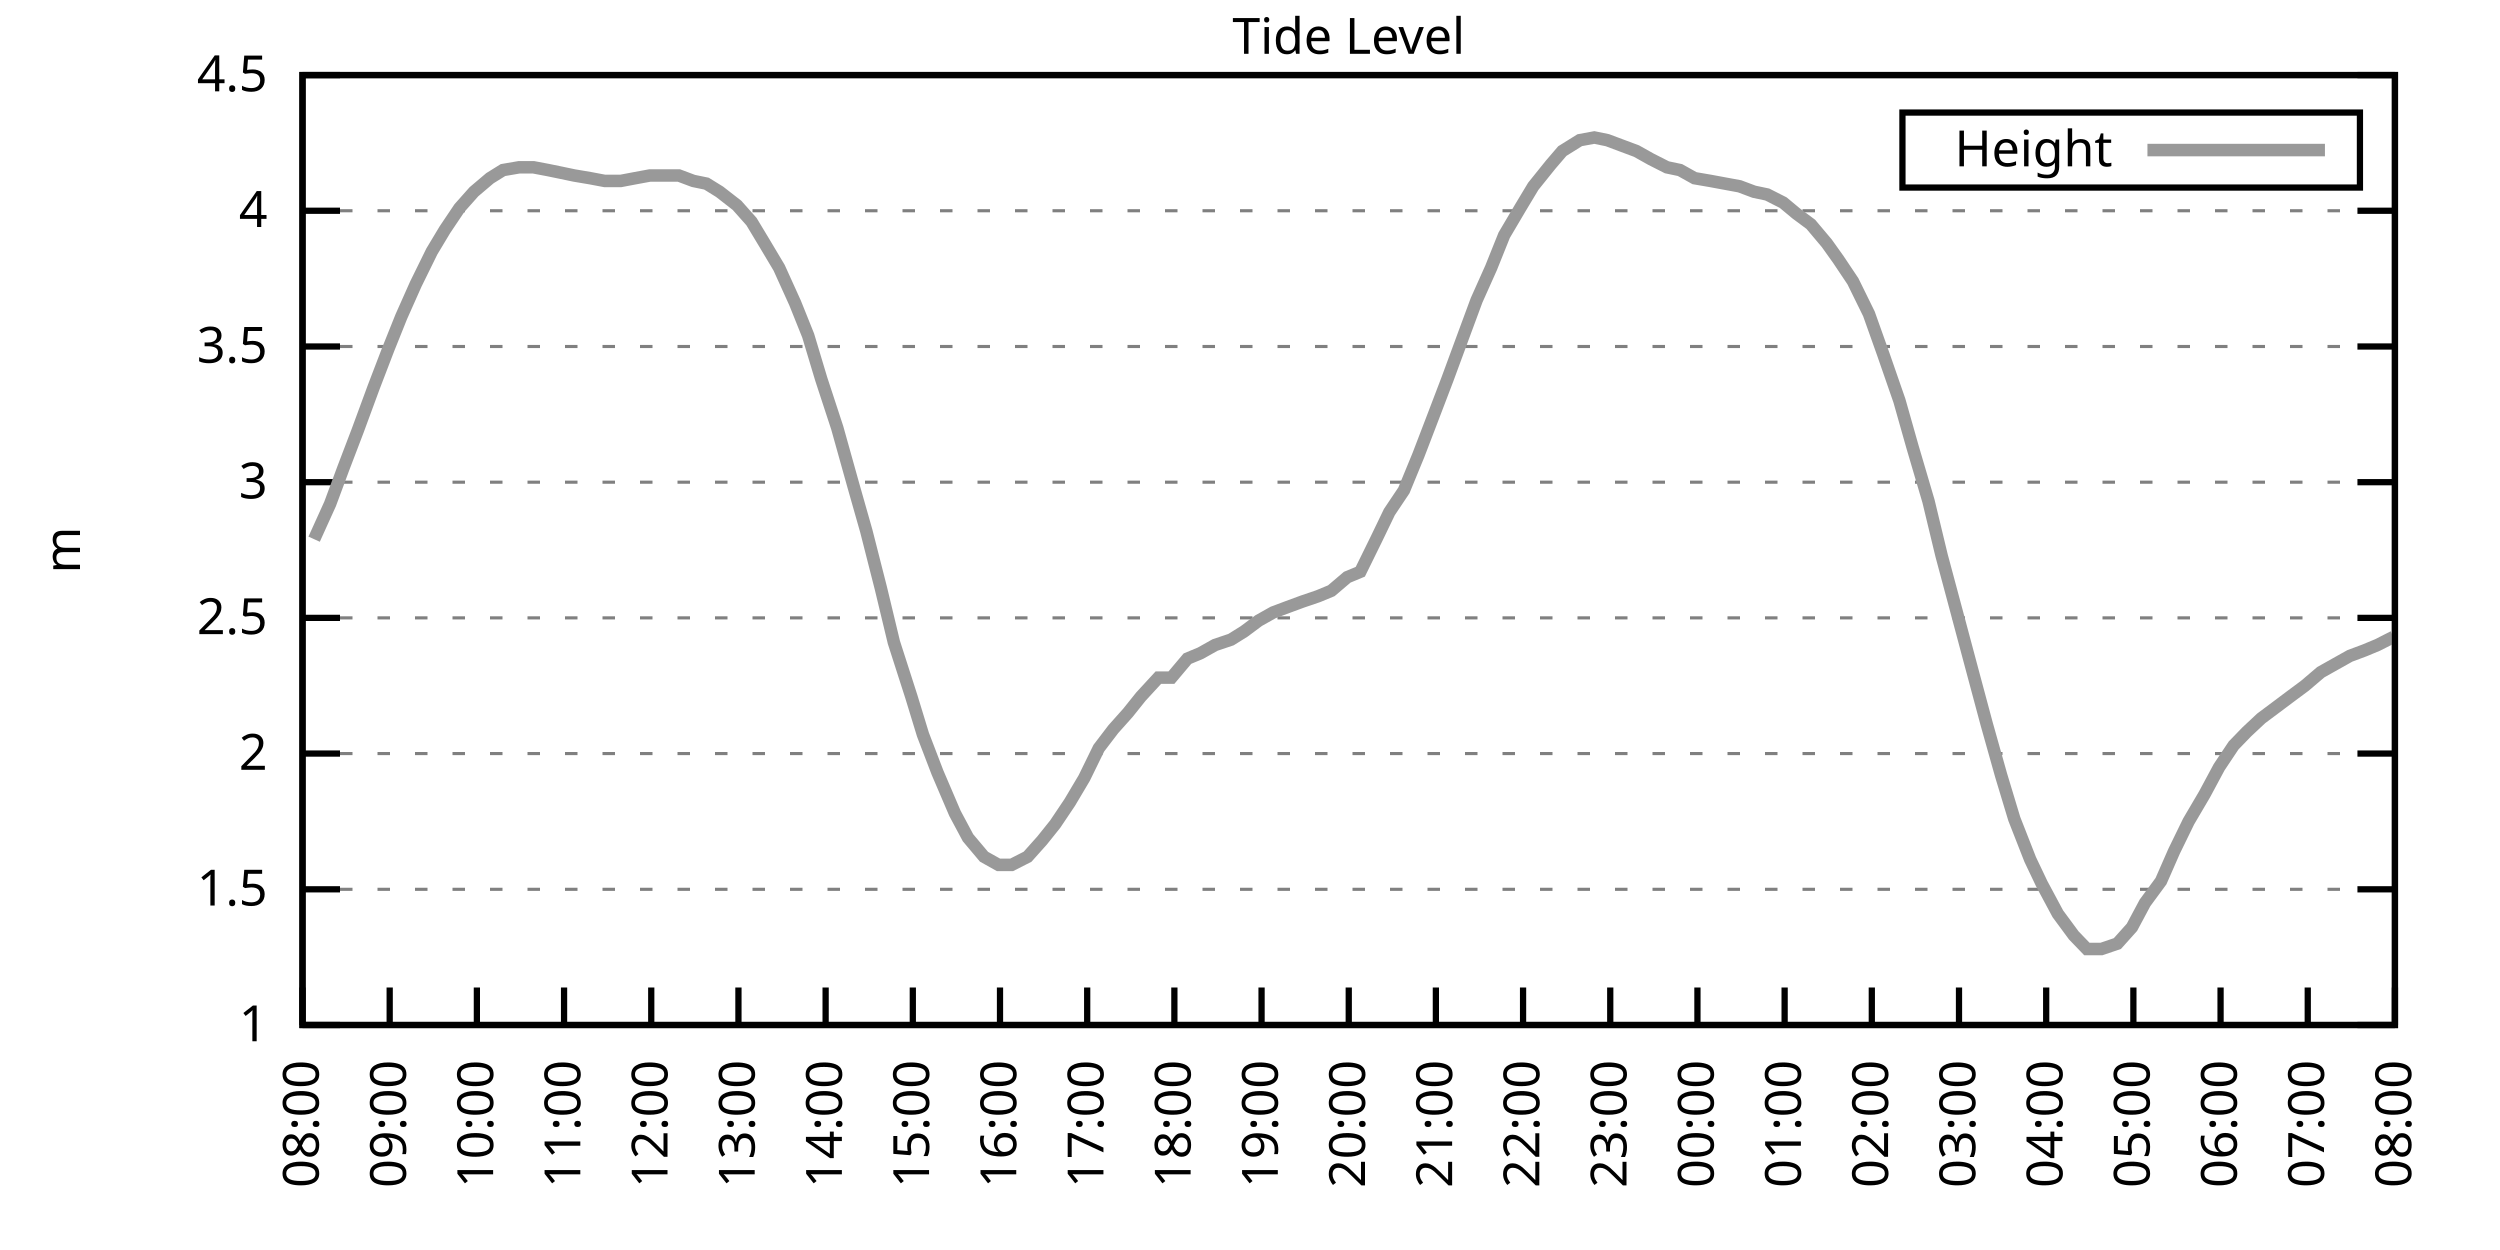
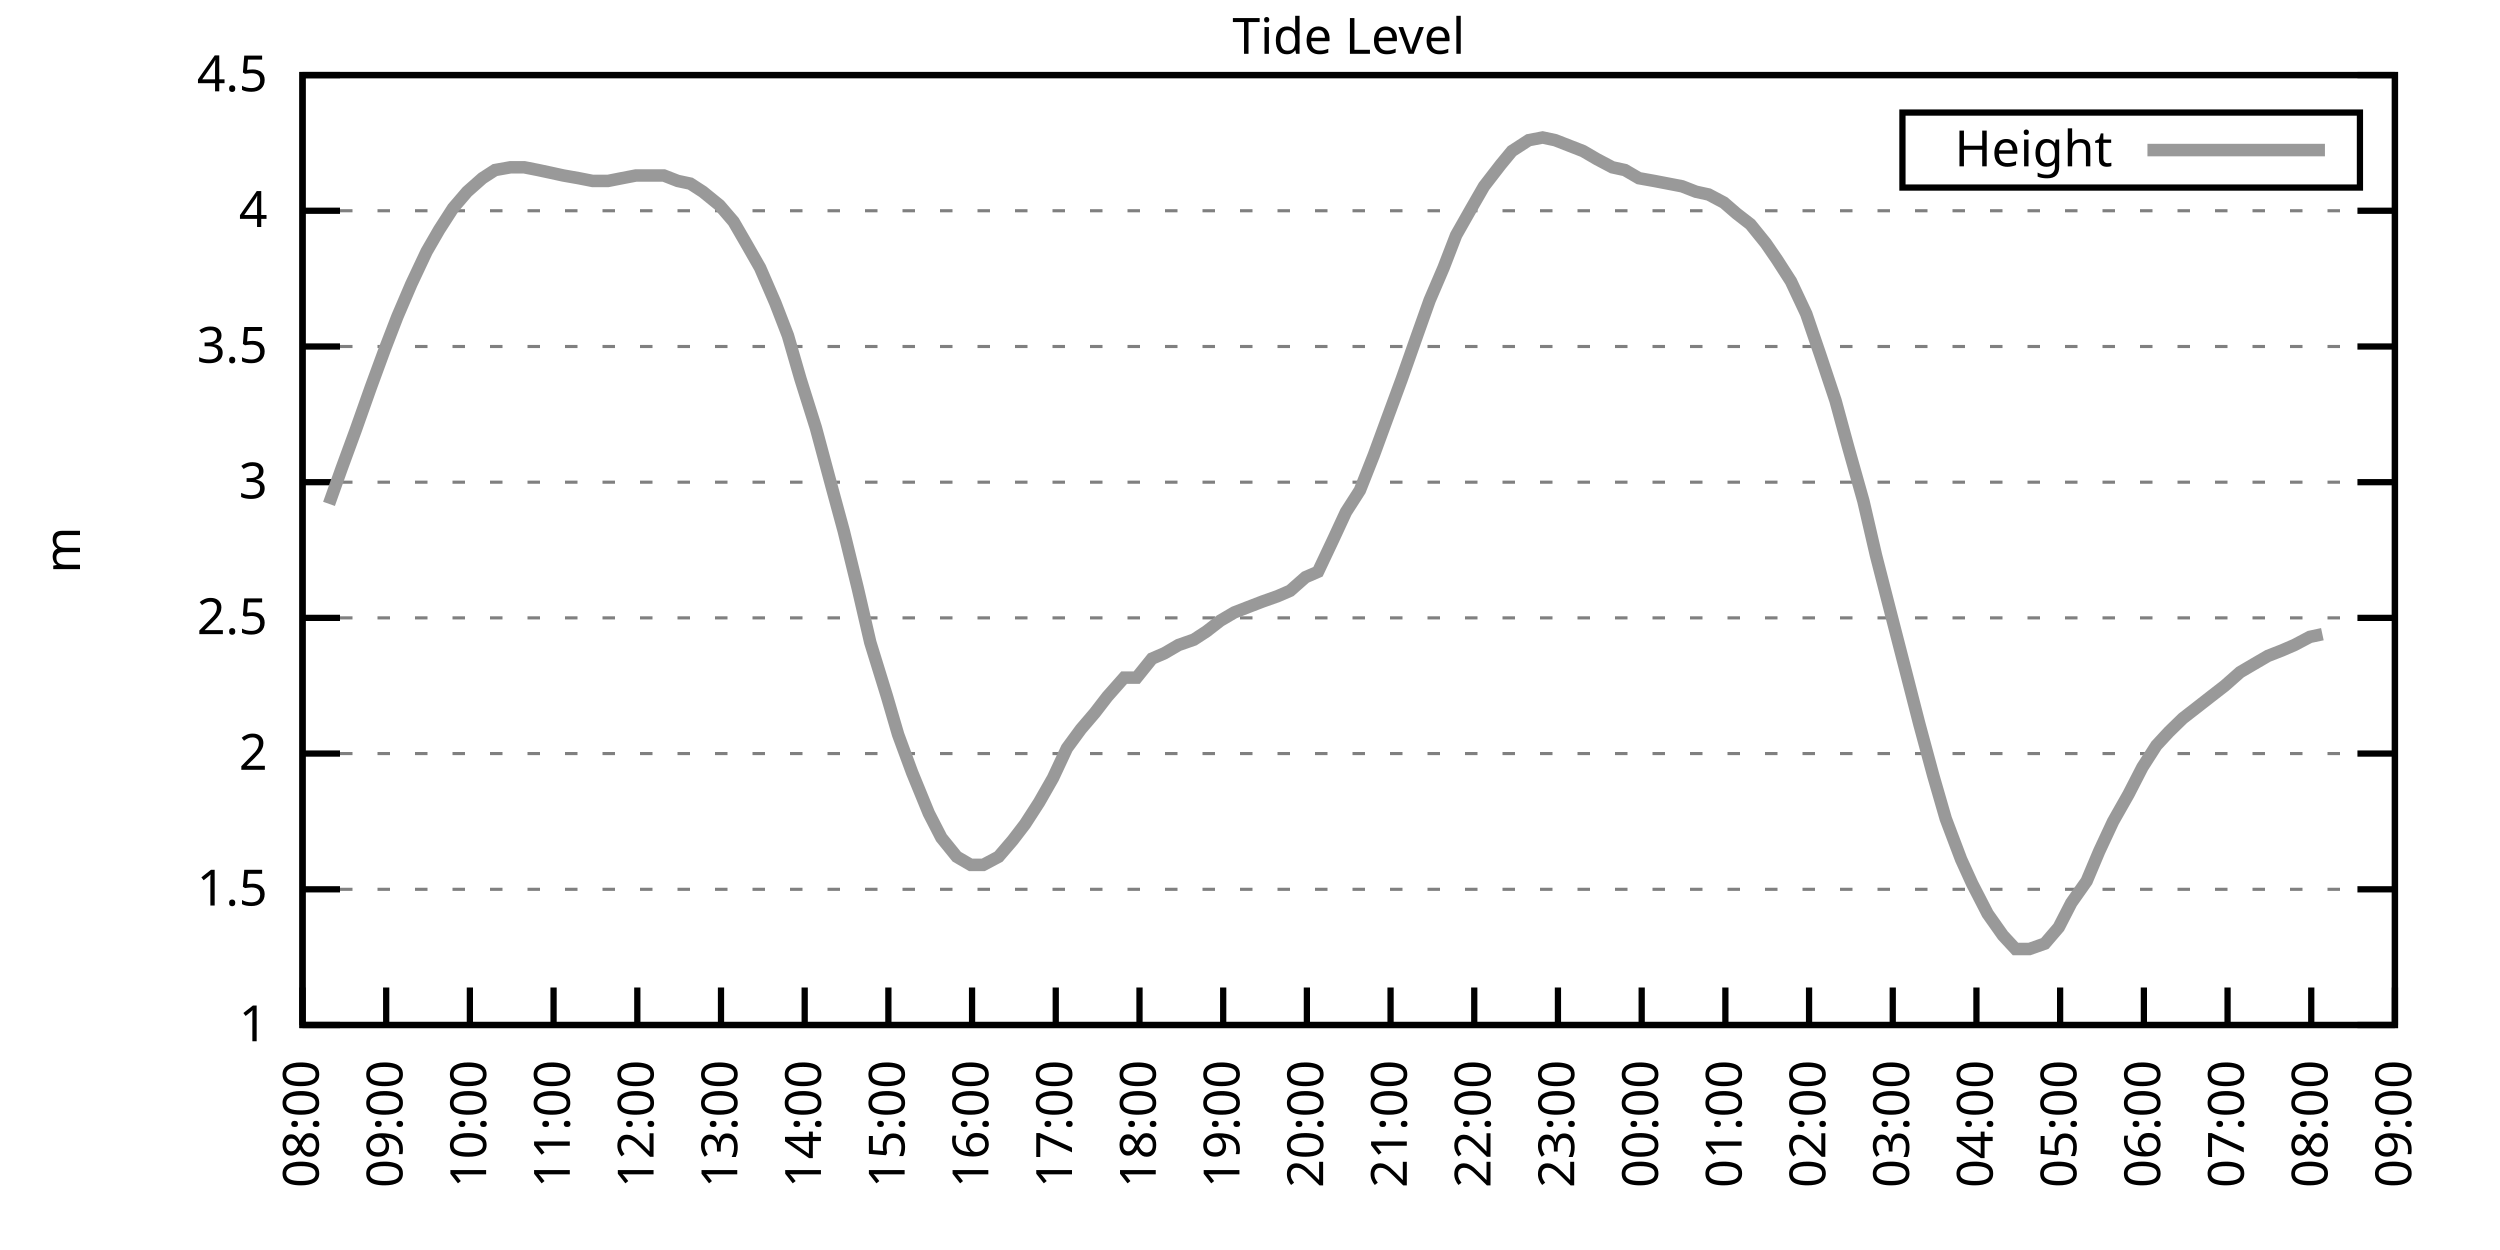
<svg xmlns="http://www.w3.org/2000/svg" xmlns:xlink="http://www.w3.org/1999/xlink" width="400" height="200" viewBox="0 0 400 200">
  <g id="gnuplot_canvas">
    <rect x="0" y="0" width="400" height="200" fill="none" />
    <defs>
      <circle id="gpDot" r="0.5" stroke-width="0.5" stroke="currentColor" />
      <path id="gpPt0" stroke-width="0.333" stroke="currentColor" d="M-1,0 h2 M0,-1 v2" />
      <path id="gpPt1" stroke-width="0.333" stroke="currentColor" d="M-1,-1 L1,1 M1,-1 L-1,1" />
      <path id="gpPt2" stroke-width="0.333" stroke="currentColor" d="M-1,0 L1,0 M0,-1 L0,1 M-1,-1 L1,1 M-1,1 L1,-1" />
      <rect id="gpPt3" stroke-width="0.333" stroke="currentColor" x="-1" y="-1" width="2" height="2" />
      <rect id="gpPt4" stroke-width="0.333" stroke="currentColor" fill="currentColor" x="-1" y="-1" width="2" height="2" />
      <circle id="gpPt5" stroke-width="0.333" stroke="currentColor" cx="0" cy="0" r="1" />
      <use xlink:href="#gpPt5" id="gpPt6" fill="currentColor" stroke="none" />
      <path id="gpPt7" stroke-width="0.333" stroke="currentColor" d="M0,-1.33 L-1.33,0.67 L1.33,0.67 z" />
      <use xlink:href="#gpPt7" id="gpPt8" fill="currentColor" stroke="none" />
      <use xlink:href="#gpPt7" id="gpPt9" stroke="currentColor" transform="rotate(180)" />
      <use xlink:href="#gpPt9" id="gpPt10" fill="currentColor" stroke="none" />
      <use xlink:href="#gpPt3" id="gpPt11" stroke="currentColor" transform="rotate(45)" />
      <use xlink:href="#gpPt11" id="gpPt12" fill="currentColor" stroke="none" />
      <path id="gpPt13" stroke-width="0.333" stroke="currentColor" d="M0,1.330 L1.265,0.411 L0.782,-1.067 L-0.782,-1.076 L-1.265,0.411 z" />
      <use xlink:href="#gpPt13" id="gpPt14" fill="currentColor" stroke="none" />
      <filter id="textbox" filterUnits="objectBoundingBox" x="0" y="0" height="1" width="1">
        <feFlood flood-color="white" flood-opacity="1" result="bgnd" />
        <feComposite in="SourceGraphic" in2="bgnd" operator="atop" />
      </filter>
      <filter id="greybox" filterUnits="objectBoundingBox" x="0" y="0" height="1" width="1">
        <feFlood flood-color="lightgrey" flood-opacity="1" result="grey" />
        <feComposite in="SourceGraphic" in2="grey" operator="atop" />
      </filter>
    </defs>
    <g fill="none" color="white" stroke="currentColor" stroke-width="1.00" stroke-linecap="butt" stroke-linejoin="miter">
</g>
    <g fill="none" color="black" stroke="currentColor" stroke-width="1.00" stroke-linecap="butt" stroke-linejoin="miter">
      <g stroke="none" shape-rendering="crispEdges">
        <polygon fill="rgb(255, 255, 255)" points="48.40,164.00 383.18,164.00 383.18,12.02 48.40,12.02 " />
      </g>
    </g>
    <g fill="none" color="black" stroke="currentColor" stroke-width="1.00" stroke-linecap="butt" stroke-linejoin="miter">
</g>
    <g fill="none" color="black" stroke="black" stroke-width="0.50" stroke-linecap="butt" stroke-linejoin="miter">
</g>
    <g fill="none" color="gray" stroke="currentColor" stroke-width="0.50" stroke-linecap="butt" stroke-linejoin="miter">
      <path stroke="gray" stroke-dasharray="2,4" class="gridline" d="M48.40,164.00 L383.19,164.00  " />
    </g>
    <g fill="none" color="gray" stroke="gray" stroke-width="1.00" stroke-linecap="butt" stroke-linejoin="miter">
</g>
    <g fill="none" color="black" stroke="currentColor" stroke-width="1.00" stroke-linecap="butt" stroke-linejoin="miter">
      <path stroke="black" d="M48.40,164.00 L54.40,164.00 M383.19,164.00 L377.19,164.00  " />
      <g transform="translate(42.80,166.60)" stroke="none" fill="black" font-family="Sans" font-size="8.00" text-anchor="end">
        <text>
          <tspan font-family="Sans"> 1</tspan>
        </text>
      </g>
    </g>
    <g fill="none" color="black" stroke="currentColor" stroke-width="1.00" stroke-linecap="butt" stroke-linejoin="miter">
</g>
    <g fill="none" color="black" stroke="black" stroke-width="0.50" stroke-linecap="butt" stroke-linejoin="miter">
</g>
    <g fill="none" color="gray" stroke="currentColor" stroke-width="0.50" stroke-linecap="butt" stroke-linejoin="miter">
      <path stroke="gray" stroke-dasharray="2,4" class="gridline" d="M48.40,142.29 L383.19,142.29  " />
    </g>
    <g fill="none" color="gray" stroke="gray" stroke-width="1.00" stroke-linecap="butt" stroke-linejoin="miter">
</g>
    <g fill="none" color="black" stroke="currentColor" stroke-width="1.00" stroke-linecap="butt" stroke-linejoin="miter">
      <path stroke="black" d="M48.40,142.29 L54.40,142.29 M383.19,142.29 L377.19,142.29  " />
      <g transform="translate(42.80,144.89)" stroke="none" fill="black" font-family="Sans" font-size="8.00" text-anchor="end">
        <text>
          <tspan font-family="Sans"> 1.5</tspan>
        </text>
      </g>
    </g>
    <g fill="none" color="black" stroke="currentColor" stroke-width="1.00" stroke-linecap="butt" stroke-linejoin="miter">
</g>
    <g fill="none" color="black" stroke="black" stroke-width="0.50" stroke-linecap="butt" stroke-linejoin="miter">
</g>
    <g fill="none" color="gray" stroke="currentColor" stroke-width="0.50" stroke-linecap="butt" stroke-linejoin="miter">
      <path stroke="gray" stroke-dasharray="2,4" class="gridline" d="M48.40,120.57 L383.19,120.57  " />
    </g>
    <g fill="none" color="gray" stroke="gray" stroke-width="1.00" stroke-linecap="butt" stroke-linejoin="miter">
</g>
    <g fill="none" color="black" stroke="currentColor" stroke-width="1.00" stroke-linecap="butt" stroke-linejoin="miter">
      <path stroke="black" d="M48.40,120.57 L54.40,120.57 M383.19,120.57 L377.19,120.57  " />
      <g transform="translate(42.80,123.17)" stroke="none" fill="black" font-family="Sans" font-size="8.00" text-anchor="end">
        <text>
          <tspan font-family="Sans"> 2</tspan>
        </text>
      </g>
    </g>
    <g fill="none" color="black" stroke="currentColor" stroke-width="1.00" stroke-linecap="butt" stroke-linejoin="miter">
</g>
    <g fill="none" color="black" stroke="black" stroke-width="0.50" stroke-linecap="butt" stroke-linejoin="miter">
</g>
    <g fill="none" color="gray" stroke="currentColor" stroke-width="0.50" stroke-linecap="butt" stroke-linejoin="miter">
      <path stroke="gray" stroke-dasharray="2,4" class="gridline" d="M48.40,98.86 L383.19,98.86  " />
    </g>
    <g fill="none" color="gray" stroke="gray" stroke-width="1.00" stroke-linecap="butt" stroke-linejoin="miter">
</g>
    <g fill="none" color="black" stroke="currentColor" stroke-width="1.00" stroke-linecap="butt" stroke-linejoin="miter">
      <path stroke="black" d="M48.40,98.86 L54.40,98.86 M383.19,98.86 L377.19,98.86  " />
      <g transform="translate(42.80,101.46)" stroke="none" fill="black" font-family="Sans" font-size="8.00" text-anchor="end">
        <text>
          <tspan font-family="Sans"> 2.5</tspan>
        </text>
      </g>
    </g>
    <g fill="none" color="black" stroke="currentColor" stroke-width="1.00" stroke-linecap="butt" stroke-linejoin="miter">
</g>
    <g fill="none" color="black" stroke="black" stroke-width="0.50" stroke-linecap="butt" stroke-linejoin="miter">
</g>
    <g fill="none" color="gray" stroke="currentColor" stroke-width="0.50" stroke-linecap="butt" stroke-linejoin="miter">
      <path stroke="gray" stroke-dasharray="2,4" class="gridline" d="M48.40,77.15 L383.19,77.15  " />
    </g>
    <g fill="none" color="gray" stroke="gray" stroke-width="1.00" stroke-linecap="butt" stroke-linejoin="miter">
</g>
    <g fill="none" color="black" stroke="currentColor" stroke-width="1.00" stroke-linecap="butt" stroke-linejoin="miter">
      <path stroke="black" d="M48.40,77.15 L54.40,77.15 M383.19,77.15 L377.19,77.15  " />
      <g transform="translate(42.80,79.75)" stroke="none" fill="black" font-family="Sans" font-size="8.00" text-anchor="end">
        <text>
          <tspan font-family="Sans"> 3</tspan>
        </text>
      </g>
    </g>
    <g fill="none" color="black" stroke="currentColor" stroke-width="1.00" stroke-linecap="butt" stroke-linejoin="miter">
</g>
    <g fill="none" color="black" stroke="black" stroke-width="0.50" stroke-linecap="butt" stroke-linejoin="miter">
</g>
    <g fill="none" color="gray" stroke="currentColor" stroke-width="0.50" stroke-linecap="butt" stroke-linejoin="miter">
      <path stroke="gray" stroke-dasharray="2,4" class="gridline" d="M48.40,55.44 L383.19,55.44  " />
    </g>
    <g fill="none" color="gray" stroke="gray" stroke-width="1.00" stroke-linecap="butt" stroke-linejoin="miter">
</g>
    <g fill="none" color="black" stroke="currentColor" stroke-width="1.00" stroke-linecap="butt" stroke-linejoin="miter">
      <path stroke="black" d="M48.40,55.44 L54.40,55.44 M383.19,55.44 L377.19,55.44  " />
      <g transform="translate(42.80,58.04)" stroke="none" fill="black" font-family="Sans" font-size="8.00" text-anchor="end">
        <text>
          <tspan font-family="Sans"> 3.5</tspan>
        </text>
      </g>
    </g>
    <g fill="none" color="black" stroke="currentColor" stroke-width="1.00" stroke-linecap="butt" stroke-linejoin="miter">
</g>
    <g fill="none" color="black" stroke="black" stroke-width="0.50" stroke-linecap="butt" stroke-linejoin="miter">
</g>
    <g fill="none" color="gray" stroke="currentColor" stroke-width="0.50" stroke-linecap="butt" stroke-linejoin="miter">
      <path stroke="gray" stroke-dasharray="2,4" class="gridline" d="M48.40,33.72 L383.19,33.72  " />
    </g>
    <g fill="none" color="gray" stroke="gray" stroke-width="1.00" stroke-linecap="butt" stroke-linejoin="miter">
</g>
    <g fill="none" color="black" stroke="currentColor" stroke-width="1.00" stroke-linecap="butt" stroke-linejoin="miter">
      <path stroke="black" d="M48.40,33.72 L54.40,33.72 M383.19,33.72 L377.19,33.72  " />
      <g transform="translate(42.80,36.32)" stroke="none" fill="black" font-family="Sans" font-size="8.00" text-anchor="end">
        <text>
          <tspan font-family="Sans"> 4</tspan>
        </text>
      </g>
    </g>
    <g fill="none" color="black" stroke="currentColor" stroke-width="1.00" stroke-linecap="butt" stroke-linejoin="miter">
</g>
    <g fill="none" color="black" stroke="black" stroke-width="0.50" stroke-linecap="butt" stroke-linejoin="miter">
</g>
    <g fill="none" color="gray" stroke="currentColor" stroke-width="0.50" stroke-linecap="butt" stroke-linejoin="miter">
      <path stroke="gray" stroke-dasharray="2,4" class="gridline" d="M48.40,12.01 L383.19,12.01  " />
    </g>
    <g fill="none" color="gray" stroke="gray" stroke-width="1.00" stroke-linecap="butt" stroke-linejoin="miter">
</g>
    <g fill="none" color="black" stroke="currentColor" stroke-width="1.00" stroke-linecap="butt" stroke-linejoin="miter">
      <path stroke="black" d="M48.40,12.01 L54.40,12.01 M383.19,12.01 L377.19,12.01  " />
      <g transform="translate(42.80,14.61)" stroke="none" fill="black" font-family="Sans" font-size="8.00" text-anchor="end">
        <text>
          <tspan font-family="Sans"> 4.5</tspan>
        </text>
      </g>
    </g>
    <g fill="none" color="black" stroke="currentColor" stroke-width="1.00" stroke-linecap="butt" stroke-linejoin="miter">
      <path stroke="black" d="M48.40,164.00 L48.40,158.00  " />
      <g transform="translate(51.00,169.60) rotate(270.00)" stroke="none" fill="black" font-family="Sans" font-size="8.00" text-anchor="end">
        <text>
          <tspan font-family="Sans">08:00</tspan>
        </text>
      </g>
    </g>
    <g fill="none" color="black" stroke="currentColor" stroke-width="1.00" stroke-linecap="butt" stroke-linejoin="miter">
-       <path stroke="black" d="M62.35,164.00 L62.35,158.00  " />
-       <g transform="translate(64.95,169.60) rotate(270.00)" stroke="none" fill="black" font-family="Sans" font-size="8.00" text-anchor="end">
+       <path stroke="black" d="M61.79,164.00 L61.79,158.00  " />
+       <g transform="translate(64.39,169.60) rotate(270.00)" stroke="none" fill="black" font-family="Sans" font-size="8.00" text-anchor="end">
        <text>
          <tspan font-family="Sans">09:00</tspan>
        </text>
      </g>
    </g>
    <g fill="none" color="black" stroke="currentColor" stroke-width="1.00" stroke-linecap="butt" stroke-linejoin="miter">
-       <path stroke="black" d="M76.30,164.00 L76.30,158.00  " />
-       <g transform="translate(78.90,169.60) rotate(270.00)" stroke="none" fill="black" font-family="Sans" font-size="8.00" text-anchor="end">
+       <path stroke="black" d="M75.18,164.00 L75.18,158.00  " />
+       <g transform="translate(77.78,169.60) rotate(270.00)" stroke="none" fill="black" font-family="Sans" font-size="8.00" text-anchor="end">
        <text>
          <tspan font-family="Sans">10:00</tspan>
        </text>
      </g>
    </g>
    <g fill="none" color="black" stroke="currentColor" stroke-width="1.00" stroke-linecap="butt" stroke-linejoin="miter">
-       <path stroke="black" d="M90.25,164.00 L90.25,158.00  " />
-       <g transform="translate(92.85,169.60) rotate(270.00)" stroke="none" fill="black" font-family="Sans" font-size="8.00" text-anchor="end">
+       <path stroke="black" d="M88.57,164.00 L88.57,158.00  " />
+       <g transform="translate(91.17,169.60) rotate(270.00)" stroke="none" fill="black" font-family="Sans" font-size="8.00" text-anchor="end">
        <text>
          <tspan font-family="Sans">11:00</tspan>
        </text>
      </g>
    </g>
    <g fill="none" color="black" stroke="currentColor" stroke-width="1.00" stroke-linecap="butt" stroke-linejoin="miter">
-       <path stroke="black" d="M104.20,164.00 L104.20,158.00  " />
-       <g transform="translate(106.80,169.60) rotate(270.00)" stroke="none" fill="black" font-family="Sans" font-size="8.00" text-anchor="end">
+       <path stroke="black" d="M101.97,164.00 L101.97,158.00  " />
+       <g transform="translate(104.57,169.60) rotate(270.00)" stroke="none" fill="black" font-family="Sans" font-size="8.00" text-anchor="end">
        <text>
          <tspan font-family="Sans">12:00</tspan>
        </text>
      </g>
    </g>
    <g fill="none" color="black" stroke="currentColor" stroke-width="1.00" stroke-linecap="butt" stroke-linejoin="miter">
-       <path stroke="black" d="M118.15,164.00 L118.15,158.00  " />
-       <g transform="translate(120.75,169.60) rotate(270.00)" stroke="none" fill="black" font-family="Sans" font-size="8.00" text-anchor="end">
+       <path stroke="black" d="M115.36,164.00 L115.36,158.00  " />
+       <g transform="translate(117.96,169.60) rotate(270.00)" stroke="none" fill="black" font-family="Sans" font-size="8.00" text-anchor="end">
        <text>
          <tspan font-family="Sans">13:00</tspan>
        </text>
      </g>
    </g>
    <g fill="none" color="black" stroke="currentColor" stroke-width="1.00" stroke-linecap="butt" stroke-linejoin="miter">
-       <path stroke="black" d="M132.10,164.00 L132.10,158.00  " />
-       <g transform="translate(134.70,169.60) rotate(270.00)" stroke="none" fill="black" font-family="Sans" font-size="8.00" text-anchor="end">
+       <path stroke="black" d="M128.75,164.00 L128.75,158.00  " />
+       <g transform="translate(131.35,169.60) rotate(270.00)" stroke="none" fill="black" font-family="Sans" font-size="8.00" text-anchor="end">
        <text>
          <tspan font-family="Sans">14:00</tspan>
        </text>
      </g>
    </g>
    <g fill="none" color="black" stroke="currentColor" stroke-width="1.00" stroke-linecap="butt" stroke-linejoin="miter">
-       <path stroke="black" d="M146.05,164.00 L146.05,158.00  " />
-       <g transform="translate(148.65,169.60) rotate(270.00)" stroke="none" fill="black" font-family="Sans" font-size="8.00" text-anchor="end">
+       <path stroke="black" d="M142.14,164.00 L142.14,158.00  " />
+       <g transform="translate(144.74,169.60) rotate(270.00)" stroke="none" fill="black" font-family="Sans" font-size="8.00" text-anchor="end">
        <text>
          <tspan font-family="Sans">15:00</tspan>
        </text>
      </g>
    </g>
    <g fill="none" color="black" stroke="currentColor" stroke-width="1.00" stroke-linecap="butt" stroke-linejoin="miter">
-       <path stroke="black" d="M160.00,164.00 L160.00,158.00  " />
-       <g transform="translate(162.60,169.60) rotate(270.00)" stroke="none" fill="black" font-family="Sans" font-size="8.00" text-anchor="end">
+       <path stroke="black" d="M155.53,164.00 L155.53,158.00  " />
+       <g transform="translate(158.13,169.60) rotate(270.00)" stroke="none" fill="black" font-family="Sans" font-size="8.00" text-anchor="end">
        <text>
          <tspan font-family="Sans">16:00</tspan>
        </text>
      </g>
    </g>
    <g fill="none" color="black" stroke="currentColor" stroke-width="1.00" stroke-linecap="butt" stroke-linejoin="miter">
-       <path stroke="black" d="M173.95,164.00 L173.95,158.00  " />
-       <g transform="translate(176.55,169.60) rotate(270.00)" stroke="none" fill="black" font-family="Sans" font-size="8.00" text-anchor="end">
+       <path stroke="black" d="M168.92,164.00 L168.92,158.00  " />
+       <g transform="translate(171.52,169.60) rotate(270.00)" stroke="none" fill="black" font-family="Sans" font-size="8.00" text-anchor="end">
        <text>
          <tspan font-family="Sans">17:00</tspan>
        </text>
      </g>
    </g>
    <g fill="none" color="black" stroke="currentColor" stroke-width="1.00" stroke-linecap="butt" stroke-linejoin="miter">
-       <path stroke="black" d="M187.90,164.00 L187.90,158.00  " />
-       <g transform="translate(190.50,169.60) rotate(270.00)" stroke="none" fill="black" font-family="Sans" font-size="8.00" text-anchor="end">
+       <path stroke="black" d="M182.32,164.00 L182.32,158.00  " />
+       <g transform="translate(184.92,169.60) rotate(270.00)" stroke="none" fill="black" font-family="Sans" font-size="8.00" text-anchor="end">
        <text>
          <tspan font-family="Sans">18:00</tspan>
        </text>
      </g>
    </g>
    <g fill="none" color="black" stroke="currentColor" stroke-width="1.00" stroke-linecap="butt" stroke-linejoin="miter">
-       <path stroke="black" d="M201.85,164.00 L201.85,158.00  " />
-       <g transform="translate(204.45,169.60) rotate(270.00)" stroke="none" fill="black" font-family="Sans" font-size="8.00" text-anchor="end">
+       <path stroke="black" d="M195.71,164.00 L195.71,158.00  " />
+       <g transform="translate(198.31,169.60) rotate(270.00)" stroke="none" fill="black" font-family="Sans" font-size="8.00" text-anchor="end">
        <text>
          <tspan font-family="Sans">19:00</tspan>
        </text>
      </g>
    </g>
    <g fill="none" color="black" stroke="currentColor" stroke-width="1.00" stroke-linecap="butt" stroke-linejoin="miter">
-       <path stroke="black" d="M215.80,164.00 L215.80,158.00  " />
-       <g transform="translate(218.40,169.60) rotate(270.00)" stroke="none" fill="black" font-family="Sans" font-size="8.00" text-anchor="end">
+       <path stroke="black" d="M209.10,164.00 L209.10,158.00  " />
+       <g transform="translate(211.70,169.60) rotate(270.00)" stroke="none" fill="black" font-family="Sans" font-size="8.00" text-anchor="end">
        <text>
          <tspan font-family="Sans">20:00</tspan>
        </text>
      </g>
    </g>
    <g fill="none" color="black" stroke="currentColor" stroke-width="1.00" stroke-linecap="butt" stroke-linejoin="miter">
-       <path stroke="black" d="M229.74,164.00 L229.74,158.00  " />
-       <g transform="translate(232.34,169.60) rotate(270.00)" stroke="none" fill="black" font-family="Sans" font-size="8.00" text-anchor="end">
+       <path stroke="black" d="M222.49,164.00 L222.49,158.00  " />
+       <g transform="translate(225.09,169.60) rotate(270.00)" stroke="none" fill="black" font-family="Sans" font-size="8.00" text-anchor="end">
        <text>
          <tspan font-family="Sans">21:00</tspan>
        </text>
      </g>
    </g>
    <g fill="none" color="black" stroke="currentColor" stroke-width="1.00" stroke-linecap="butt" stroke-linejoin="miter">
-       <path stroke="black" d="M243.69,164.00 L243.69,158.00  " />
-       <g transform="translate(246.29,169.60) rotate(270.00)" stroke="none" fill="black" font-family="Sans" font-size="8.00" text-anchor="end">
+       <path stroke="black" d="M235.88,164.00 L235.88,158.00  " />
+       <g transform="translate(238.48,169.60) rotate(270.00)" stroke="none" fill="black" font-family="Sans" font-size="8.00" text-anchor="end">
        <text>
          <tspan font-family="Sans">22:00</tspan>
        </text>
      </g>
    </g>
    <g fill="none" color="black" stroke="currentColor" stroke-width="1.00" stroke-linecap="butt" stroke-linejoin="miter">
-       <path stroke="black" d="M257.64,164.00 L257.64,158.00  " />
-       <g transform="translate(260.24,169.60) rotate(270.00)" stroke="none" fill="black" font-family="Sans" font-size="8.00" text-anchor="end">
+       <path stroke="black" d="M249.27,164.00 L249.27,158.00  " />
+       <g transform="translate(251.87,169.60) rotate(270.00)" stroke="none" fill="black" font-family="Sans" font-size="8.00" text-anchor="end">
        <text>
          <tspan font-family="Sans">23:00</tspan>
        </text>
      </g>
    </g>
    <g fill="none" color="black" stroke="currentColor" stroke-width="1.00" stroke-linecap="butt" stroke-linejoin="miter">
-       <path stroke="black" d="M271.59,164.00 L271.59,158.00  " />
-       <g transform="translate(274.19,169.60) rotate(270.00)" stroke="none" fill="black" font-family="Sans" font-size="8.00" text-anchor="end">
+       <path stroke="black" d="M262.67,164.00 L262.67,158.00  " />
+       <g transform="translate(265.27,169.60) rotate(270.00)" stroke="none" fill="black" font-family="Sans" font-size="8.00" text-anchor="end">
        <text>
          <tspan font-family="Sans">00:00</tspan>
        </text>
      </g>
    </g>
    <g fill="none" color="black" stroke="currentColor" stroke-width="1.00" stroke-linecap="butt" stroke-linejoin="miter">
-       <path stroke="black" d="M285.54,164.00 L285.54,158.00  " />
-       <g transform="translate(288.14,169.60) rotate(270.00)" stroke="none" fill="black" font-family="Sans" font-size="8.00" text-anchor="end">
+       <path stroke="black" d="M276.06,164.00 L276.06,158.00  " />
+       <g transform="translate(278.66,169.60) rotate(270.00)" stroke="none" fill="black" font-family="Sans" font-size="8.00" text-anchor="end">
        <text>
          <tspan font-family="Sans">01:00</tspan>
        </text>
      </g>
    </g>
    <g fill="none" color="black" stroke="currentColor" stroke-width="1.00" stroke-linecap="butt" stroke-linejoin="miter">
-       <path stroke="black" d="M299.49,164.00 L299.49,158.00  " />
-       <g transform="translate(302.09,169.60) rotate(270.00)" stroke="none" fill="black" font-family="Sans" font-size="8.00" text-anchor="end">
+       <path stroke="black" d="M289.45,164.00 L289.45,158.00  " />
+       <g transform="translate(292.05,169.60) rotate(270.00)" stroke="none" fill="black" font-family="Sans" font-size="8.00" text-anchor="end">
        <text>
          <tspan font-family="Sans">02:00</tspan>
        </text>
      </g>
    </g>
    <g fill="none" color="black" stroke="currentColor" stroke-width="1.00" stroke-linecap="butt" stroke-linejoin="miter">
-       <path stroke="black" d="M313.44,164.00 L313.44,158.00  " />
-       <g transform="translate(316.04,169.60) rotate(270.00)" stroke="none" fill="black" font-family="Sans" font-size="8.00" text-anchor="end">
+       <path stroke="black" d="M302.84,164.00 L302.84,158.00  " />
+       <g transform="translate(305.44,169.60) rotate(270.00)" stroke="none" fill="black" font-family="Sans" font-size="8.00" text-anchor="end">
        <text>
          <tspan font-family="Sans">03:00</tspan>
        </text>
      </g>
    </g>
    <g fill="none" color="black" stroke="currentColor" stroke-width="1.00" stroke-linecap="butt" stroke-linejoin="miter">
-       <path stroke="black" d="M327.39,164.00 L327.39,158.00  " />
-       <g transform="translate(329.99,169.60) rotate(270.00)" stroke="none" fill="black" font-family="Sans" font-size="8.00" text-anchor="end">
+       <path stroke="black" d="M316.23,164.00 L316.23,158.00  " />
+       <g transform="translate(318.83,169.60) rotate(270.00)" stroke="none" fill="black" font-family="Sans" font-size="8.00" text-anchor="end">
        <text>
          <tspan font-family="Sans">04:00</tspan>
        </text>
      </g>
    </g>
    <g fill="none" color="black" stroke="currentColor" stroke-width="1.00" stroke-linecap="butt" stroke-linejoin="miter">
-       <path stroke="black" d="M341.34,164.00 L341.34,158.00  " />
-       <g transform="translate(343.94,169.60) rotate(270.00)" stroke="none" fill="black" font-family="Sans" font-size="8.00" text-anchor="end">
+       <path stroke="black" d="M329.62,164.00 L329.62,158.00  " />
+       <g transform="translate(332.22,169.60) rotate(270.00)" stroke="none" fill="black" font-family="Sans" font-size="8.00" text-anchor="end">
        <text>
          <tspan font-family="Sans">05:00</tspan>
        </text>
      </g>
    </g>
    <g fill="none" color="black" stroke="currentColor" stroke-width="1.00" stroke-linecap="butt" stroke-linejoin="miter">
-       <path stroke="black" d="M355.29,164.00 L355.29,158.00  " />
-       <g transform="translate(357.89,169.60) rotate(270.00)" stroke="none" fill="black" font-family="Sans" font-size="8.00" text-anchor="end">
+       <path stroke="black" d="M343.02,164.00 L343.02,158.00  " />
+       <g transform="translate(345.62,169.60) rotate(270.00)" stroke="none" fill="black" font-family="Sans" font-size="8.00" text-anchor="end">
        <text>
          <tspan font-family="Sans">06:00</tspan>
        </text>
      </g>
    </g>
    <g fill="none" color="black" stroke="currentColor" stroke-width="1.00" stroke-linecap="butt" stroke-linejoin="miter">
-       <path stroke="black" d="M369.24,164.00 L369.24,158.00  " />
-       <g transform="translate(371.84,169.60) rotate(270.00)" stroke="none" fill="black" font-family="Sans" font-size="8.00" text-anchor="end">
+       <path stroke="black" d="M356.41,164.00 L356.41,158.00  " />
+       <g transform="translate(359.01,169.60) rotate(270.00)" stroke="none" fill="black" font-family="Sans" font-size="8.00" text-anchor="end">
        <text>
          <tspan font-family="Sans">07:00</tspan>
+         </text>
+       </g>
+     </g>
+     <g fill="none" color="black" stroke="currentColor" stroke-width="1.00" stroke-linecap="butt" stroke-linejoin="miter">
+       <path stroke="black" d="M369.80,164.00 L369.80,158.00  " />
+       <g transform="translate(372.40,169.60) rotate(270.00)" stroke="none" fill="black" font-family="Sans" font-size="8.00" text-anchor="end">
+         <text>
+           <tspan font-family="Sans">08:00</tspan>
        </text>
      </g>
    </g>
    <g fill="none" color="black" stroke="currentColor" stroke-width="1.00" stroke-linecap="butt" stroke-linejoin="miter">
      <path stroke="black" d="M383.19,164.00 L383.19,158.00  " />
      <g transform="translate(385.79,169.60) rotate(270.00)" stroke="none" fill="black" font-family="Sans" font-size="8.00" text-anchor="end">
        <text>
-           <tspan font-family="Sans">08:00</tspan>
+           <tspan font-family="Sans">09:00</tspan>
        </text>
      </g>
    </g>
    <g fill="none" color="black" stroke="currentColor" stroke-width="1.00" stroke-linecap="butt" stroke-linejoin="miter">
</g>
    <g fill="none" color="black" stroke="currentColor" stroke-width="1.00" stroke-linecap="butt" stroke-linejoin="miter">
      <path stroke="black" d="M48.40,12.01 L48.40,164.00 L383.19,164.00 L383.19,12.01 L48.40,12.01 Z  " />
    </g>
    <g fill="none" color="black" stroke="currentColor" stroke-width="1.00" stroke-linecap="butt" stroke-linejoin="miter">
</g>
    <g fill="none" color="black" stroke="currentColor" stroke-width="1.00" stroke-linecap="butt" stroke-linejoin="miter">
      <path stroke="black" d="M304.39,30.01 L304.39,18.01 L377.59,18.01 L377.59,30.01 L304.39,30.01 Z  " />
    </g>
    <g id="Tide_level_plot_1">
      <g fill="none" color="white" stroke="black" stroke-width="2.00" stroke-linecap="butt" stroke-linejoin="miter">
</g>
      <g fill="none" color="black" stroke="currentColor" stroke-width="2.00" stroke-linecap="butt" stroke-linejoin="miter">
        <g transform="translate(337.99,26.61)" stroke="none" fill="black" font-family="Sans" font-size="8.00" text-anchor="end">
          <text>
            <tspan font-family="Sans">Height</tspan>
          </text>
        </g>
      </g>
      <g fill="none" color="black" stroke="currentColor" stroke-width="2.00" stroke-linecap="butt" stroke-linejoin="miter">
-         <path stroke="rgb(153, 153, 153)" d="M343.59,24.01 L371.99,24.01 M50.26,86.27 L52.82,80.62 L54.91,74.98 L57.23,68.90 L59.79,61.95 L62.12,55.87   L64.21,50.66 L66.53,45.45 L69.09,40.24 L71.18,36.76 L73.51,33.29 L75.83,30.68 L78.39,28.51 L80.48,27.21   L83.04,26.77 L85.37,26.77 L87.69,27.21 L89.78,27.64 L91.88,28.08 L94.43,28.51 L96.76,28.95 L99.32,28.95   L101.64,28.51 L103.97,28.08 L106.29,28.08 L108.62,28.08 L110.94,28.95 L113.03,29.38 L115.13,30.68 L117.92,32.85   L120.24,35.46 L122.33,38.93 L124.66,42.84 L127.22,48.49 L129.31,53.70 L131.40,60.65 L133.96,68.46 L136.51,77.58   L138.61,84.97 L140.93,94.08 L143.02,102.77 L145.81,111.45 L147.67,117.53 L150.00,123.61 L152.79,130.13 L154.88,134.04   L157.44,137.08 L159.76,138.38 L161.86,138.38 L164.41,137.08 L166.74,134.47 L168.83,131.86 L171.16,128.39 L173.48,124.48   L175.81,119.71 L178.13,116.67 L180.46,114.06 L182.55,111.45 L185.34,108.42 L187.43,108.42 L189.99,105.38 L192.08,104.51   L194.41,103.20 L196.96,102.34 L199.06,101.03 L201.38,99.30 L203.71,97.99 L206.03,97.12 L208.36,96.26 L210.91,95.39   L213.01,94.52 L215.56,92.35 L217.65,91.48 L220.21,86.27 L222.30,81.93 L224.63,78.45 L226.95,72.81 L229.28,66.73   L231.60,60.65 L234.16,53.70 L236.25,48.05 L238.58,42.84 L240.67,37.63 L243.23,33.29 L245.32,29.81 L248.11,26.34   L249.97,24.17 L252.76,22.43 L255.09,22.00 L257.18,22.43 L259.50,23.30 L261.83,24.17 L264.15,25.47 L266.71,26.77   L268.80,27.21 L271.13,28.51 L273.69,28.95 L276.01,29.38 L278.34,29.81 L280.66,30.68 L282.75,31.12 L285.31,32.42   L287.40,34.16 L289.73,35.89 L292.29,38.93 L294.15,41.54 L296.47,45.01 L299.03,50.22 L301.35,56.74 L303.91,64.12   L306.00,71.50 L308.56,80.19 L310.65,88.87 L312.98,97.56 L315.53,107.11 L317.86,115.80 L320.18,124.05 L322.28,131.00   L324.83,137.51 L326.69,141.42 L329.25,146.20 L331.81,149.67 L333.90,151.84 L336.23,151.84 L338.78,150.97 L341.11,148.37   L343.20,144.46 L345.76,140.98 L347.85,136.21 L350.18,131.43 L352.73,127.09 L355.06,122.75 L357.38,119.27 L359.48,117.10   L361.80,114.93 L364.13,113.19 L366.45,111.45 L368.78,109.72 L371.33,107.55 L373.66,106.24 L375.98,104.94 L378.31,104.07   L380.40,103.20 L382.96,101.90  " />
+         <path stroke="rgb(153, 153, 153)" d="M343.59,24.01 L371.99,24.01 M52.64,80.62 L54.65,74.98 L56.88,68.90 L59.34,61.95 L61.57,55.87 L63.58,50.66   L65.81,45.45 L68.26,40.24 L70.27,36.76 L72.50,33.29 L74.74,30.68 L77.19,28.51 L79.20,27.21 L81.66,26.77   L83.89,26.77 L86.12,27.21 L88.13,27.64 L90.14,28.08 L92.59,28.51 L94.82,28.95 L97.28,28.95 L99.51,28.51   L101.74,28.08 L103.98,28.08 L106.21,28.08 L108.44,28.95 L110.45,29.38 L112.46,30.68 L115.13,32.85 L117.37,35.46   L119.38,38.93 L121.61,42.84 L124.06,48.49 L126.07,53.70 L128.08,60.65 L130.54,68.46 L132.99,77.58 L135.00,84.97   L137.23,94.08 L139.24,102.77 L141.92,111.45 L143.70,117.53 L145.94,123.61 L148.61,130.13 L150.62,134.04 L153.08,137.08   L155.31,138.38 L157.32,138.38 L159.77,137.08 L162.01,134.47 L164.01,131.86 L166.25,128.39 L168.48,124.48 L170.71,119.71   L172.94,116.67 L175.17,114.06 L177.18,111.45 L179.86,108.42 L181.87,108.42 L184.32,105.38 L186.33,104.51 L188.57,103.20   L191.02,102.34 L193.03,101.03 L195.26,99.30 L197.49,97.99 L199.73,97.12 L201.96,96.26 L204.41,95.39 L206.42,94.52   L208.88,92.35 L210.88,91.48 L213.34,86.27 L215.35,81.93 L217.58,78.45 L219.81,72.81 L222.04,66.73 L224.28,60.65   L226.73,53.70 L228.74,48.05 L230.97,42.84 L232.98,37.63 L235.44,33.29 L237.44,29.81 L240.12,26.34 L241.91,24.17   L244.59,22.43 L246.82,22.00 L248.83,22.43 L251.06,23.30 L253.29,24.17 L255.52,25.47 L257.98,26.77 L259.99,27.21   L262.22,28.51 L264.67,28.95 L266.91,29.38 L269.14,29.81 L271.37,30.68 L273.38,31.12 L275.83,32.42 L277.84,34.16   L280.07,35.89 L282.53,38.93 L284.32,41.54 L286.55,45.01 L289.00,50.22 L291.23,56.74 L293.69,64.12 L295.70,71.50   L298.15,80.19 L300.16,88.87 L302.39,97.56 L304.85,107.11 L307.08,115.80 L309.31,124.05 L311.32,131.00 L313.78,137.51   L315.56,141.42 L318.02,146.20 L320.47,149.67 L322.48,151.84 L324.71,151.84 L327.17,150.97 L329.40,148.37 L331.41,144.46   L333.86,140.98 L335.87,136.21 L338.10,131.43 L340.56,127.09 L342.79,122.75 L345.02,119.27 L347.03,117.10 L349.26,114.93   L351.50,113.19 L353.73,111.45 L355.96,109.72 L358.42,107.55 L360.65,106.24 L362.88,104.94 L365.11,104.07 L367.12,103.20   L369.58,101.90 L371.58,101.47  " />
      </g>
    </g>
    <g fill="none" color="black" stroke="currentColor" stroke-width="2.00" stroke-linecap="butt" stroke-linejoin="miter">
</g>
    <g fill="none" color="black" stroke="black" stroke-width="1.00" stroke-linecap="butt" stroke-linejoin="miter">
</g>
    <g fill="none" color="black" stroke="currentColor" stroke-width="1.00" stroke-linecap="butt" stroke-linejoin="miter">
      <path stroke="black" d="M48.40,12.01 L48.40,164.00 L383.19,164.00 L383.19,12.01 L48.40,12.01 Z  " />
      <g transform="translate(12.80,88.01) rotate(270.00)" stroke="none" fill="black" font-family="Sans" font-size="8.00" text-anchor="middle">
        <text>
          <tspan font-family="Sans">m</tspan>
        </text>
      </g>
    </g>
    <g fill="none" color="black" stroke="currentColor" stroke-width="1.00" stroke-linecap="butt" stroke-linejoin="miter">
</g>
    <g fill="none" color="black" stroke="currentColor" stroke-width="1.00" stroke-linecap="butt" stroke-linejoin="miter">
      <g transform="translate(215.79,8.61)" stroke="none" fill="black" font-family="Sans" font-size="8.00" text-anchor="middle">
        <text>
          <tspan font-family="Sans">Tide Level</tspan>
        </text>
      </g>
    </g>
    <g fill="none" color="black" stroke="currentColor" stroke-width="1.00" stroke-linecap="butt" stroke-linejoin="miter">
</g>
  </g>
</svg>
